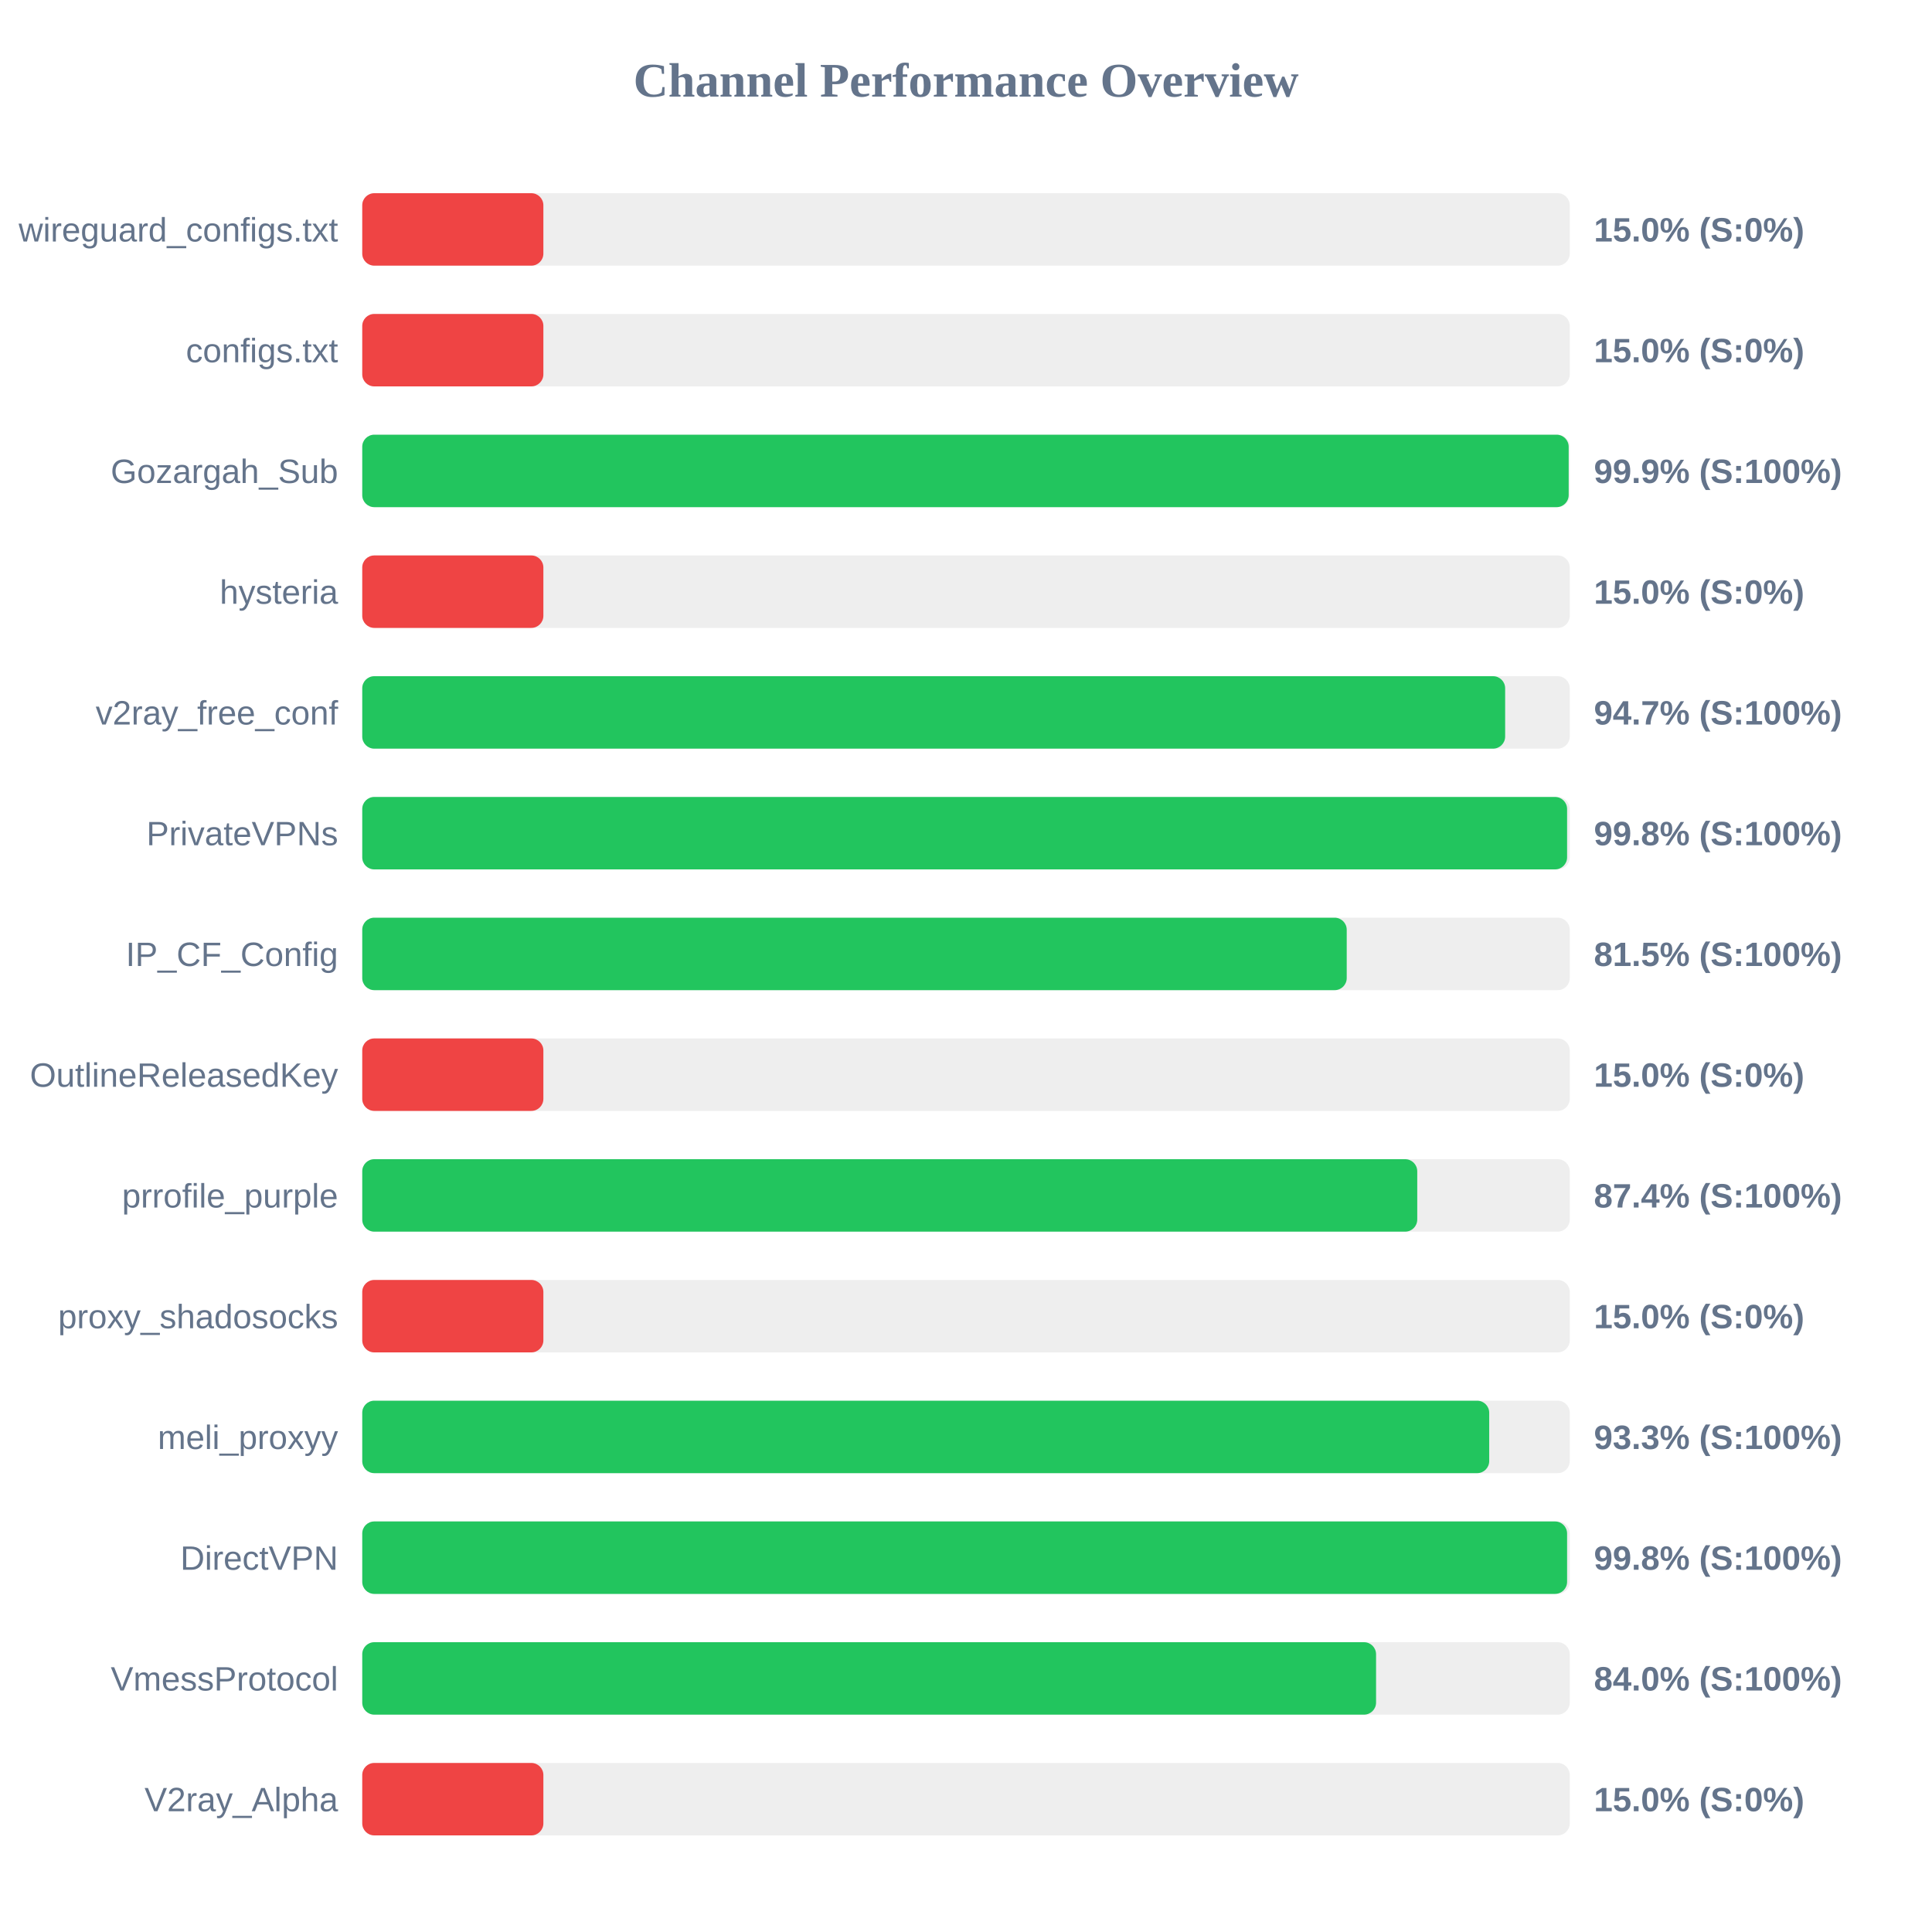
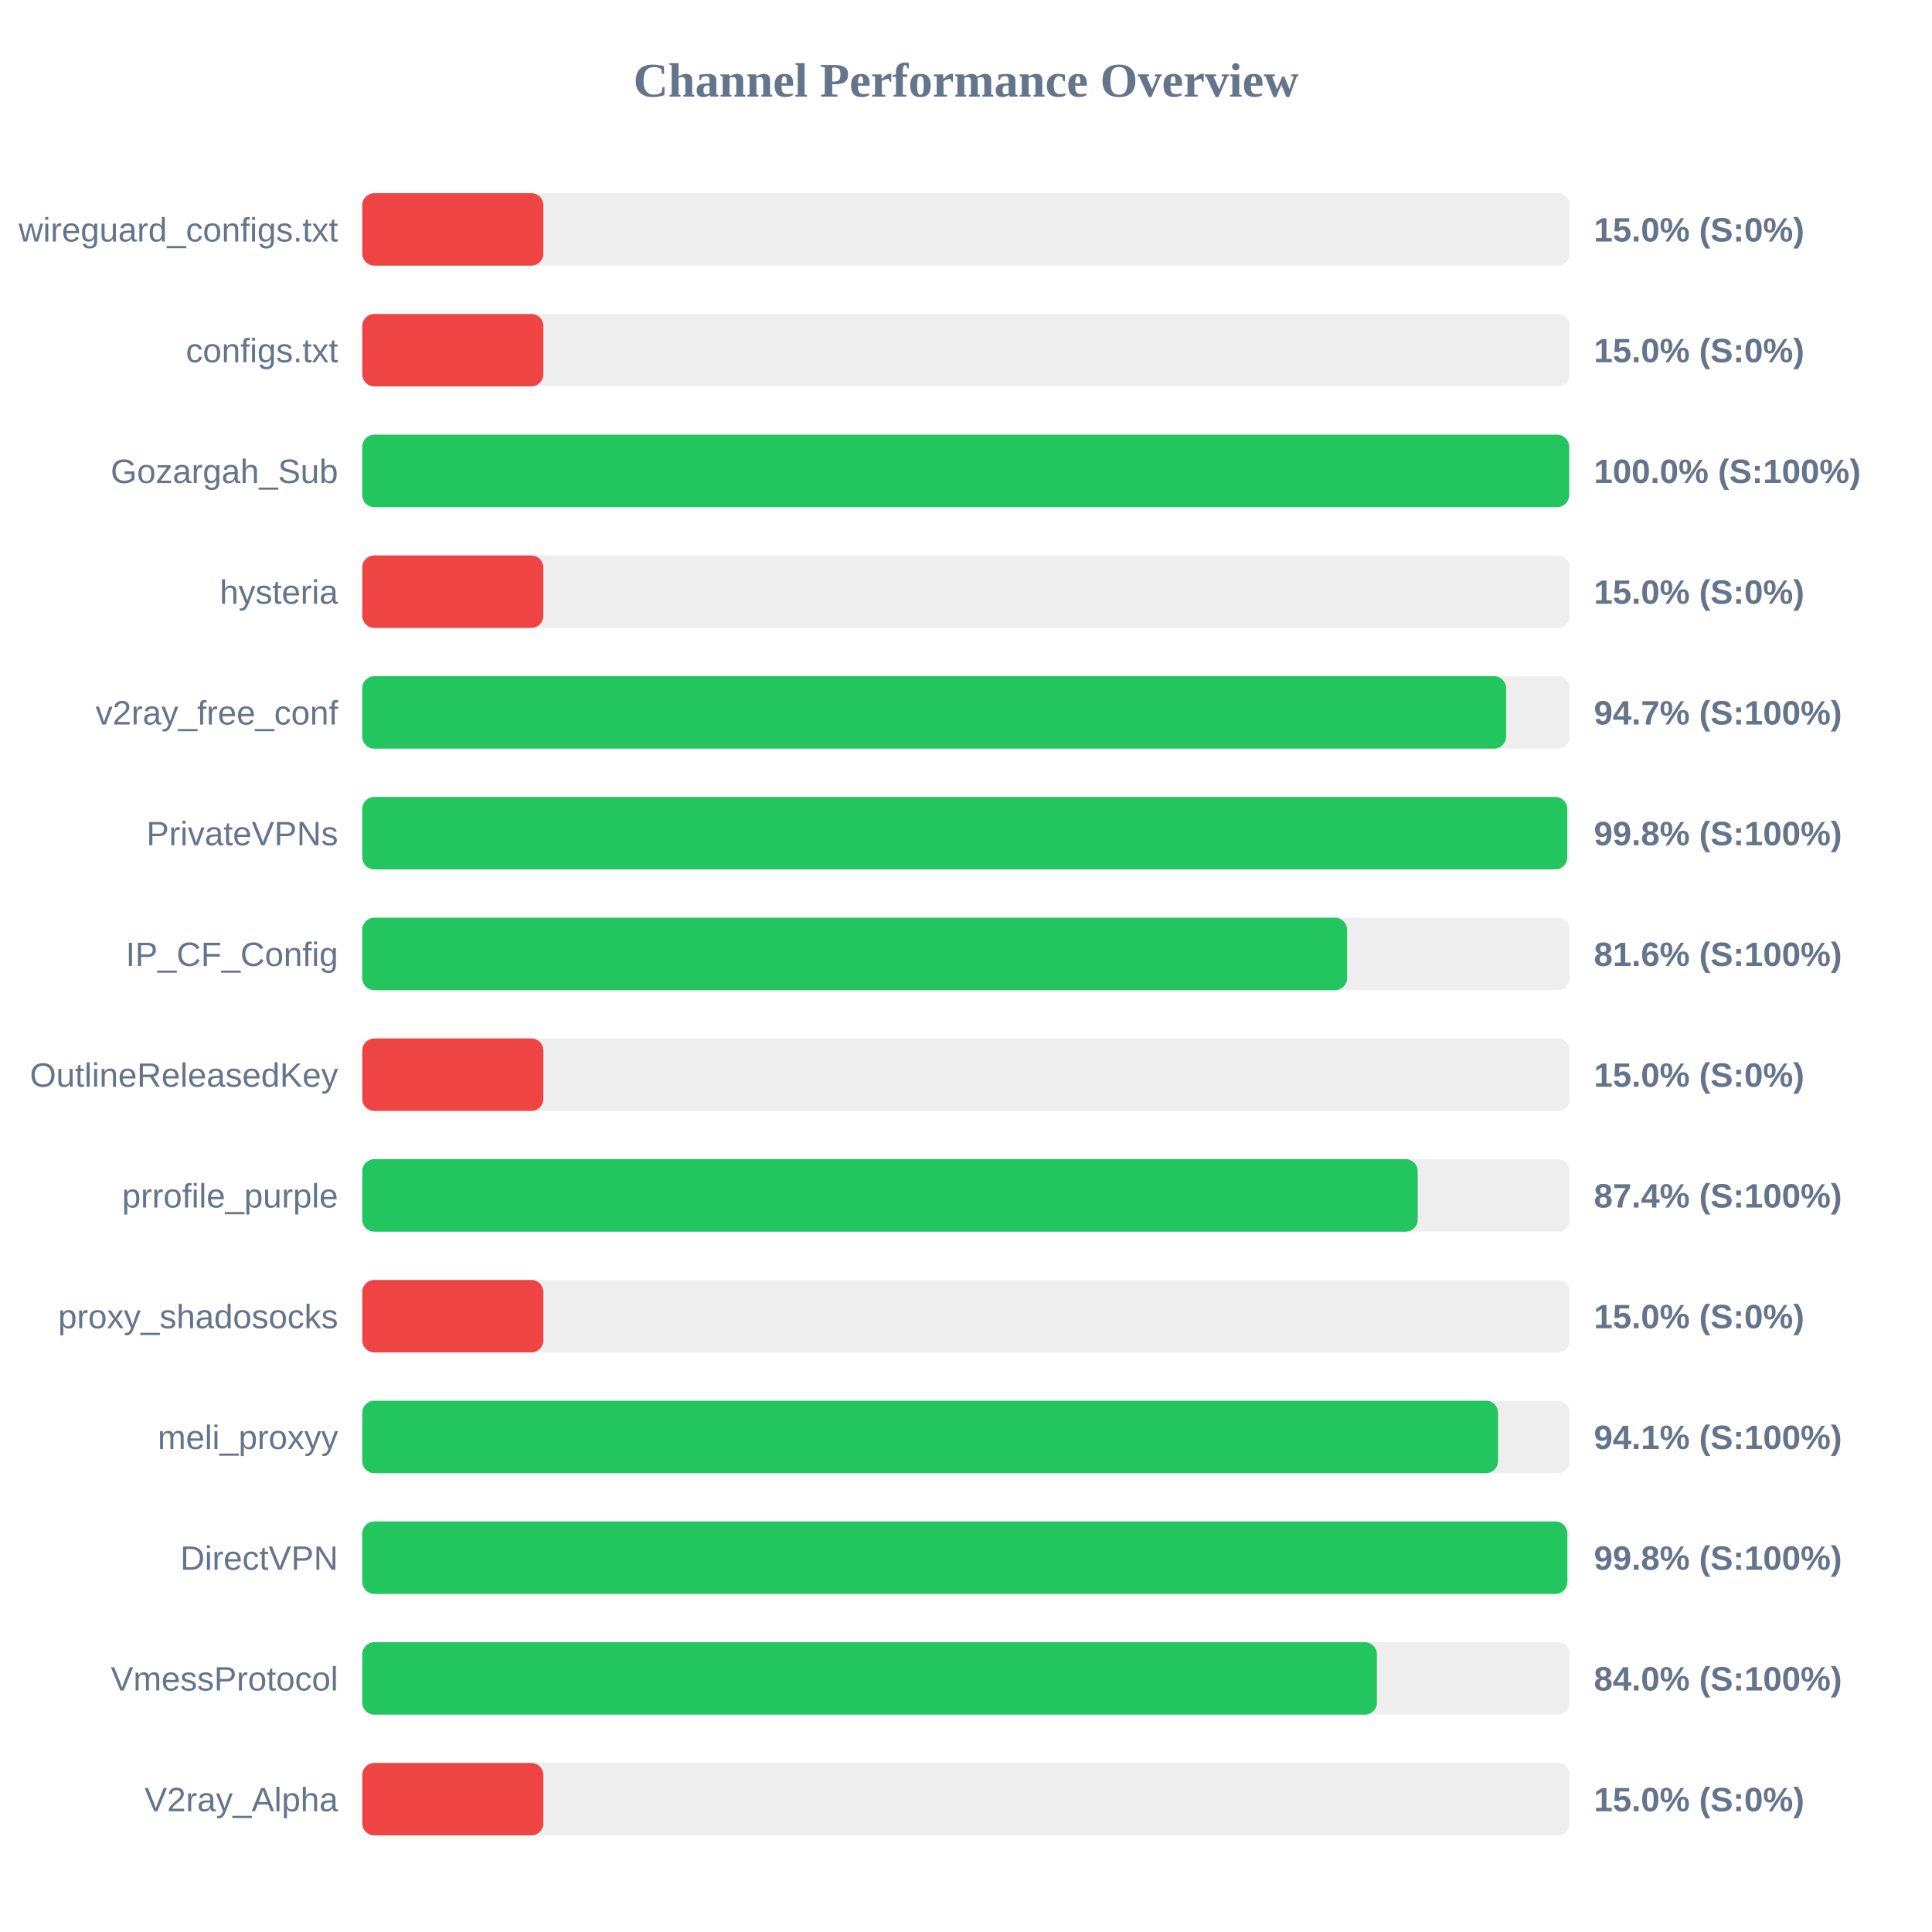
<svg xmlns="http://www.w3.org/2000/svg" width="800" height="800" version="1.1">
  <style>
        .row { font: 14px Arial; fill: #64748b; }
        .score { font: bold 14px Arial; fill: #64748b; }
    </style>
  <text x="400" y="40" text-anchor="middle" font-size="20px" font-weight="bold" fill="#64748b">Channel Performance Overview</text>
  <rect x="150" y="80" width="500" height="30" fill="#eee" rx="5" />
  <rect x="150" y="80" width="75.0" height="30" fill="#ef4444" rx="5" />
  <text x="140" y="100" text-anchor="end" class="row">wireguard_configs.txt</text>
  <text x="660" y="100" text-anchor="start" class="score">15.0% (S:0%)</text>
  <rect x="150" y="130" width="500" height="30" fill="#eee" rx="5" />
  <rect x="150" y="130" width="75.0" height="30" fill="#ef4444" rx="5" />
  <text x="140" y="150" text-anchor="end" class="row">configs.txt</text>
  <text x="660" y="150" text-anchor="start" class="score">15.0% (S:0%)</text>
  <rect x="150" y="180" width="500" height="30" fill="#eee" rx="5" />
-   <rect x="150" y="180" width="499.55" height="30" fill="#22c55e" rx="5" />
+   <rect x="150" y="180" width="499.75" height="30" fill="#22c55e" rx="5" />
  <text x="140" y="200" text-anchor="end" class="row">Gozargah_Sub</text>
-   <text x="660" y="200" text-anchor="start" class="score">99.9% (S:100%)</text>
+   <text x="660" y="200" text-anchor="start" class="score">100.0% (S:100%)</text>
  <rect x="150" y="230" width="500" height="30" fill="#eee" rx="5" />
  <rect x="150" y="230" width="75.0" height="30" fill="#ef4444" rx="5" />
  <text x="140" y="250" text-anchor="end" class="row">hysteria</text>
  <text x="660" y="250" text-anchor="start" class="score">15.0% (S:0%)</text>
  <rect x="150" y="280" width="500" height="30" fill="#eee" rx="5" />
-   <rect x="150" y="280" width="473.25" height="30" fill="#22c55e" rx="5" />
+   <rect x="150" y="280" width="473.65" height="30" fill="#22c55e" rx="5" />
  <text x="140" y="300" text-anchor="end" class="row">v2ray_free_conf</text>
  <text x="660" y="300" text-anchor="start" class="score">94.7% (S:100%)</text>
  <rect x="150" y="330" width="500" height="30" fill="#eee" rx="5" />
-   <rect x="150" y="330" width="498.9" height="30" fill="#22c55e" rx="5" />
+   <rect x="150" y="330" width="498.95" height="30" fill="#22c55e" rx="5" />
  <text x="140" y="350" text-anchor="end" class="row">PrivateVPNs</text>
  <text x="660" y="350" text-anchor="start" class="score">99.8% (S:100%)</text>
  <rect x="150" y="380" width="500" height="30" fill="#eee" rx="5" />
-   <rect x="150" y="380" width="407.65" height="30" fill="#22c55e" rx="5" />
+   <rect x="150" y="380" width="407.8" height="30" fill="#22c55e" rx="5" />
  <text x="140" y="400" text-anchor="end" class="row">IP_CF_Config</text>
-   <text x="660" y="400" text-anchor="start" class="score">81.5% (S:100%)</text>
+   <text x="660" y="400" text-anchor="start" class="score">81.6% (S:100%)</text>
  <rect x="150" y="430" width="500" height="30" fill="#eee" rx="5" />
  <rect x="150" y="430" width="75.0" height="30" fill="#ef4444" rx="5" />
  <text x="140" y="450" text-anchor="end" class="row">OutlineReleasedKey</text>
  <text x="660" y="450" text-anchor="start" class="score">15.0% (S:0%)</text>
  <rect x="150" y="480" width="500" height="30" fill="#eee" rx="5" />
-   <rect x="150" y="480" width="436.85" height="30" fill="#22c55e" rx="5" />
+   <rect x="150" y="480" width="437.05" height="30" fill="#22c55e" rx="5" />
  <text x="140" y="500" text-anchor="end" class="row">prrofile_purple</text>
  <text x="660" y="500" text-anchor="start" class="score">87.4% (S:100%)</text>
  <rect x="150" y="530" width="500" height="30" fill="#eee" rx="5" />
  <rect x="150" y="530" width="75.0" height="30" fill="#ef4444" rx="5" />
  <text x="140" y="550" text-anchor="end" class="row">proxy_shadosocks</text>
  <text x="660" y="550" text-anchor="start" class="score">15.0% (S:0%)</text>
  <rect x="150" y="580" width="500" height="30" fill="#eee" rx="5" />
-   <rect x="150" y="580" width="466.65" height="30" fill="#22c55e" rx="5" />
+   <rect x="150" y="580" width="470.3" height="30" fill="#22c55e" rx="5" />
  <text x="140" y="600" text-anchor="end" class="row">meli_proxyy</text>
-   <text x="660" y="600" text-anchor="start" class="score">93.3% (S:100%)</text>
+   <text x="660" y="600" text-anchor="start" class="score">94.1% (S:100%)</text>
  <rect x="150" y="630" width="500" height="30" fill="#eee" rx="5" />
-   <rect x="150" y="630" width="498.9" height="30" fill="#22c55e" rx="5" />
+   <rect x="150" y="630" width="499.0" height="30" fill="#22c55e" rx="5" />
  <text x="140" y="650" text-anchor="end" class="row">DirectVPN</text>
  <text x="660" y="650" text-anchor="start" class="score">99.8% (S:100%)</text>
  <rect x="150" y="680" width="500" height="30" fill="#eee" rx="5" />
-   <rect x="150" y="680" width="419.8" height="30" fill="#22c55e" rx="5" />
+   <rect x="150" y="680" width="420.15" height="30" fill="#22c55e" rx="5" />
  <text x="140" y="700" text-anchor="end" class="row">VmessProtocol</text>
  <text x="660" y="700" text-anchor="start" class="score">84.0% (S:100%)</text>
  <rect x="150" y="730" width="500" height="30" fill="#eee" rx="5" />
  <rect x="150" y="730" width="75.0" height="30" fill="#ef4444" rx="5" />
  <text x="140" y="750" text-anchor="end" class="row">V2ray_Alpha</text>
  <text x="660" y="750" text-anchor="start" class="score">15.0% (S:0%)</text>
</svg>
